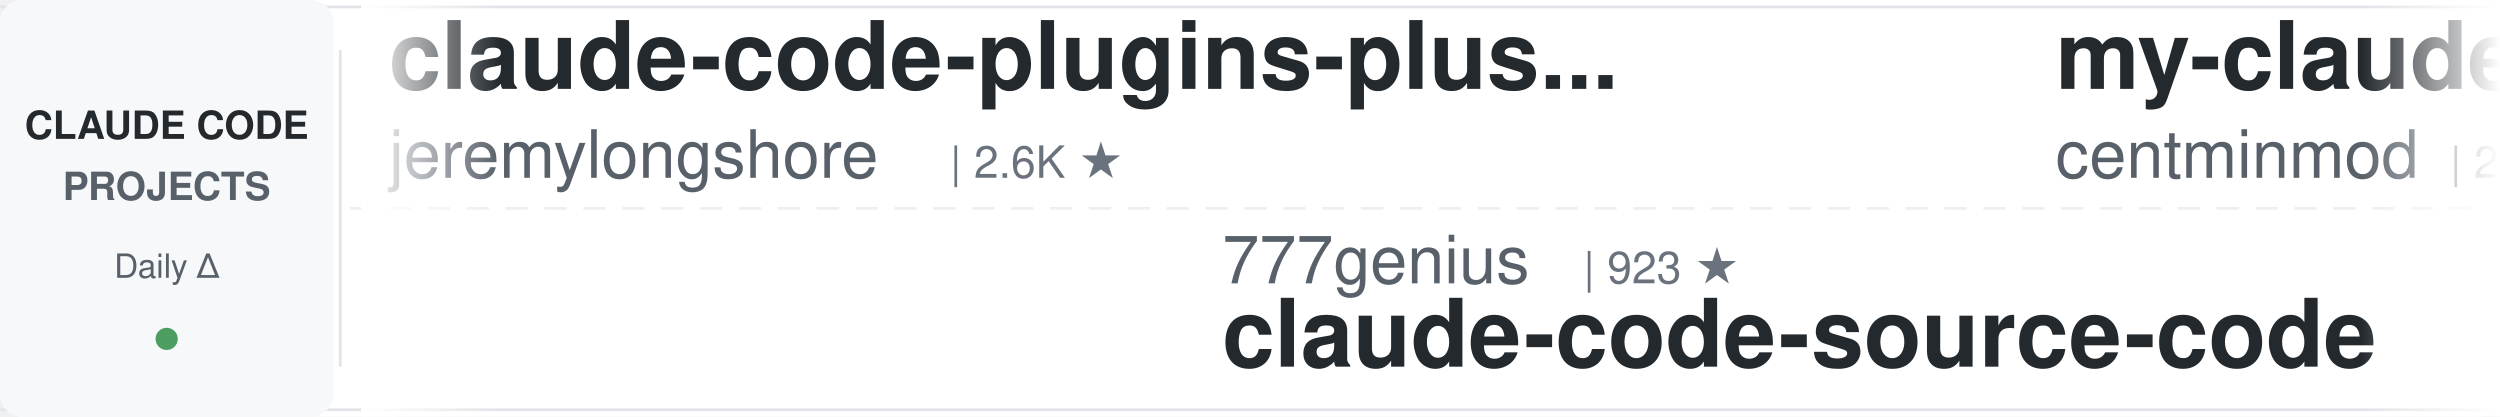
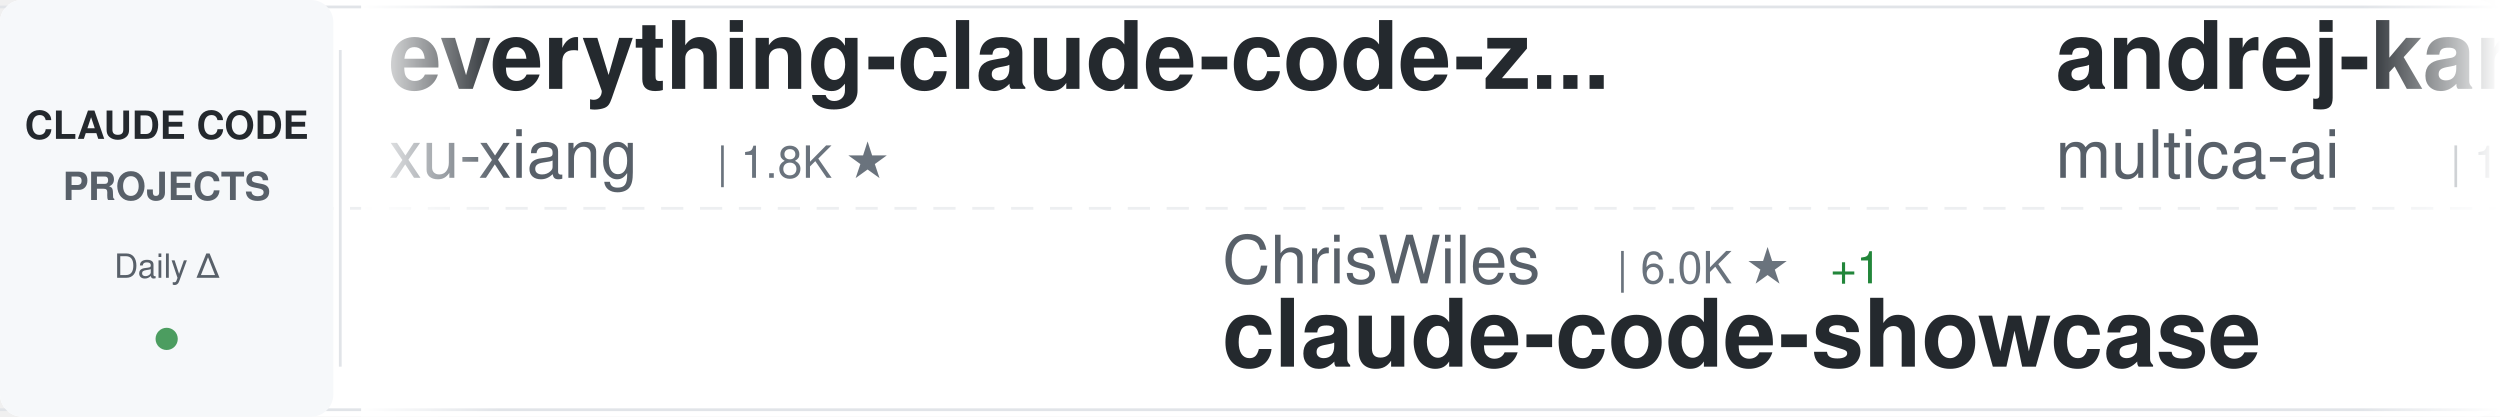
<svg xmlns="http://www.w3.org/2000/svg" width="900" height="150">
  <defs>
    <linearGradient id="awesomeLeftFade" x1="0%" y1="0%" x2="100%" y2="0%">
      <stop offset="0%" style="stop-color:#ffffff;stop-opacity:1" />
      <stop offset="100%" style="stop-color:#ffffff;stop-opacity:0" />
    </linearGradient>
    <linearGradient id="awesomeRightFade" x1="0%" y1="0%" x2="100%" y2="0%">
      <stop offset="0%" style="stop-color:#ffffff;stop-opacity:0" />
      <stop offset="100%" style="stop-color:#ffffff;stop-opacity:1" />
    </linearGradient>
  </defs>
  <rect width="900" height="150" fill="#ffffff" rx="8" />
  <rect x="0" y="2" width="900" height="1" fill="#e1e4e8" />
  <rect x="0" y="147" width="900" height="1" fill="#e1e4e8" />
  <line x1="0" y1="75" x2="900" y2="75" stroke="#e1e4e8" stroke-width="1" stroke-dasharray="8 6" opacity="0.6" />
  <rect x="0" y="0" width="120" height="150" fill="#f6f8fa" rx="8" />
  <text x="60" y="50" font-family="-apple-system, BlinkMacSystemFont, 'Segoe UI', Helvetica, Arial, sans-serif" font-size="14" font-weight="600" fill="#24292e" text-anchor="middle">CLAUDE CODE</text>
  <text x="60" y="72" font-family="-apple-system, BlinkMacSystemFont, 'Segoe UI', Helvetica, Arial, sans-serif" font-size="14" font-weight="600" fill="#586069" text-anchor="middle">PROJECTS</text>
  <text x="60" y="100" font-family="-apple-system, BlinkMacSystemFont, 'Segoe UI', Helvetica, Arial, sans-serif" font-size="12" font-weight="500" fill="#586069" text-anchor="middle">Daily Δ</text>
  <circle cx="60" cy="122" r="4" fill="#22863a" opacity="0.8" />
  <rect x="122" y="18" width="1" height="114" fill="#e1e4e8" />
  <clipPath id="awesomeTickerClip">
    <rect x="130" y="0" width="770" height="150" />
  </clipPath>
  <g clip-path="url(#awesomeTickerClip)">
    <g id="awesomeTickerItems">
      <animateTransform attributeName="transform" attributeType="XML" type="translate" from="0 0" to="-3000 0" dur="54s" repeatCount="indefinite" />
      <g transform="translate(0, 0)">
-         <text x="140" y="32" font-family="-apple-system, BlinkMacSystemFont, 'Segoe UI', Helvetica, Arial, sans-serif" font-size="34" font-weight="600" fill="#24292e">claude-code-plugins-plus...</text>
-         <text x="140" y="64" font-family="-apple-system, BlinkMacSystemFont, 'Segoe UI', Helvetica, Arial, sans-serif" font-size="24" font-weight="400" fill="#586069">jeremylongshore</text>
-         <text x="342" y="64" font-family="-apple-system, BlinkMacSystemFont, 'Segoe UI', Helvetica, Arial, sans-serif" font-size="16" font-weight="500" fill="#6a737d">| 2.6K ★</text>
+         <text x="140" y="32" font-family="-apple-system, BlinkMacSystemFont, 'Segoe UI', Helvetica, Arial, sans-serif" font-size="34" font-weight="600" fill="#24292e">everything-claude-code-z...</text>
+         <text x="140" y="64" font-family="-apple-system, BlinkMacSystemFont, 'Segoe UI', Helvetica, Arial, sans-serif" font-size="24" font-weight="400" fill="#586069">xu-xiang</text>
+         <text x="258" y="64" font-family="-apple-system, BlinkMacSystemFont, 'Segoe UI', Helvetica, Arial, sans-serif" font-size="16" font-weight="500" fill="#6a737d">| 1.8K ★</text>
      </g>
      <g transform="translate(300, 0)">
-         <text x="140" y="102" font-family="-apple-system, BlinkMacSystemFont, 'Segoe UI', Helvetica, Arial, sans-serif" font-size="24" font-weight="400" fill="#586069">777genius</text>
-         <text x="270" y="102" font-family="-apple-system, BlinkMacSystemFont, 'Segoe UI', Helvetica, Arial, sans-serif" font-size="16" font-weight="500" fill="#6a737d">| 923 ★</text>
-         <text x="140" y="132" font-family="-apple-system, BlinkMacSystemFont, 'Segoe UI', Helvetica, Arial, sans-serif" font-size="34" font-weight="600" fill="#24292e">claude-code-source-code</text>
+         <text x="140" y="102" font-family="-apple-system, BlinkMacSystemFont, 'Segoe UI', Helvetica, Arial, sans-serif" font-size="24" font-weight="400" fill="#586069">ChrisWiles</text>
+         <text x="282" y="102" font-family="-apple-system, BlinkMacSystemFont, 'Segoe UI', Helvetica, Arial, sans-serif" font-size="16" font-weight="500" fill="#6a737d">| 6.0K ★</text>
+         <text x="359" y="102" font-family="-apple-system, BlinkMacSystemFont, 'Segoe UI', Helvetica, Arial, sans-serif" font-size="16" font-weight="500" fill="#22863a"> +1</text>
+         <text x="140" y="132" font-family="-apple-system, BlinkMacSystemFont, 'Segoe UI', Helvetica, Arial, sans-serif" font-size="34" font-weight="600" fill="#24292e">claude-code-showcase</text>
      </g>
      <g transform="translate(600, 0)">
-         <text x="140" y="32" font-family="-apple-system, BlinkMacSystemFont, 'Segoe UI', Helvetica, Arial, sans-serif" font-size="34" font-weight="600" fill="#24292e">my-claude-code-setup</text>
-         <text x="140" y="64" font-family="-apple-system, BlinkMacSystemFont, 'Segoe UI', Helvetica, Arial, sans-serif" font-size="24" font-weight="400" fill="#586069">centminmod</text>
-         <text x="282" y="64" font-family="-apple-system, BlinkMacSystemFont, 'Segoe UI', Helvetica, Arial, sans-serif" font-size="16" font-weight="500" fill="#6a737d">| 2.5K ★</text>
+         <text x="140" y="32" font-family="-apple-system, BlinkMacSystemFont, 'Segoe UI', Helvetica, Arial, sans-serif" font-size="34" font-weight="600" fill="#24292e">andrej-karpathy-skills</text>
+         <text x="140" y="64" font-family="-apple-system, BlinkMacSystemFont, 'Segoe UI', Helvetica, Arial, sans-serif" font-size="24" font-weight="400" fill="#586069">multica-ai</text>
+         <text x="282" y="64" font-family="-apple-system, BlinkMacSystemFont, 'Segoe UI', Helvetica, Arial, sans-serif" font-size="16" font-weight="500" fill="#6a737d">| 197.9K ★</text>
+         <text x="377" y="64" font-family="-apple-system, BlinkMacSystemFont, 'Segoe UI', Helvetica, Arial, sans-serif" font-size="16" font-weight="500" fill="#22863a"> +27</text>
      </g>
      <g transform="translate(900, 0)">
-         <text x="140" y="102" font-family="-apple-system, BlinkMacSystemFont, 'Segoe UI', Helvetica, Arial, sans-serif" font-size="24" font-weight="400" fill="#586069">Cranot</text>
-         <text x="234" y="102" font-family="-apple-system, BlinkMacSystemFont, 'Segoe UI', Helvetica, Arial, sans-serif" font-size="16" font-weight="500" fill="#6a737d">| 2.9K ★</text>
-         <text x="140" y="132" font-family="-apple-system, BlinkMacSystemFont, 'Segoe UI', Helvetica, Arial, sans-serif" font-size="34" font-weight="600" fill="#24292e">claude-code-guide</text>
+         <text x="140" y="102" font-family="-apple-system, BlinkMacSystemFont, 'Segoe UI', Helvetica, Arial, sans-serif" font-size="24" font-weight="400" fill="#586069">VoltAgent</text>
+         <text x="270" y="102" font-family="-apple-system, BlinkMacSystemFont, 'Segoe UI', Helvetica, Arial, sans-serif" font-size="16" font-weight="500" fill="#6a737d">| 23.9K ★</text>
+         <text x="356" y="102" font-family="-apple-system, BlinkMacSystemFont, 'Segoe UI', Helvetica, Arial, sans-serif" font-size="16" font-weight="500" fill="#22863a"> +4</text>
+         <text x="140" y="132" font-family="-apple-system, BlinkMacSystemFont, 'Segoe UI', Helvetica, Arial, sans-serif" font-size="34" font-weight="600" fill="#24292e">awesome-claude-code-suba...</text>
      </g>
      <g transform="translate(1200, 0)">
-         <text x="140" y="32" font-family="-apple-system, BlinkMacSystemFont, 'Segoe UI', Helvetica, Arial, sans-serif" font-size="34" font-weight="600" fill="#24292e">pi-vs-claude-code</text>
-         <text x="140" y="64" font-family="-apple-system, BlinkMacSystemFont, 'Segoe UI', Helvetica, Arial, sans-serif" font-size="24" font-weight="400" fill="#586069">disler</text>
-         <text x="234" y="64" font-family="-apple-system, BlinkMacSystemFont, 'Segoe UI', Helvetica, Arial, sans-serif" font-size="16" font-weight="500" fill="#6a737d">| 1.6K ★</text>
-         <text x="311" y="64" font-family="-apple-system, BlinkMacSystemFont, 'Segoe UI', Helvetica, Arial, sans-serif" font-size="16" font-weight="500" fill="#22863a"> +1</text>
+         <text x="140" y="32" font-family="-apple-system, BlinkMacSystemFont, 'Segoe UI', Helvetica, Arial, sans-serif" font-size="34" font-weight="600" fill="#24292e">claude-code-infrastructu...</text>
+         <text x="140" y="64" font-family="-apple-system, BlinkMacSystemFont, 'Segoe UI', Helvetica, Arial, sans-serif" font-size="24" font-weight="400" fill="#586069">diet103</text>
+         <text x="246" y="64" font-family="-apple-system, BlinkMacSystemFont, 'Segoe UI', Helvetica, Arial, sans-serif" font-size="16" font-weight="500" fill="#6a737d">| 10.0K ★</text>
+         <text x="332" y="64" font-family="-apple-system, BlinkMacSystemFont, 'Segoe UI', Helvetica, Arial, sans-serif" font-size="16" font-weight="500" fill="#22863a"> +1</text>
      </g>
      <g transform="translate(1500, 0)">
-         <text x="140" y="102" font-family="-apple-system, BlinkMacSystemFont, 'Segoe UI', Helvetica, Arial, sans-serif" font-size="24" font-weight="400" fill="#586069">musistudio</text>
-         <text x="282" y="102" font-family="-apple-system, BlinkMacSystemFont, 'Segoe UI', Helvetica, Arial, sans-serif" font-size="16" font-weight="500" fill="#6a737d">| 36.3K ★</text>
-         <text x="368" y="102" font-family="-apple-system, BlinkMacSystemFont, 'Segoe UI', Helvetica, Arial, sans-serif" font-size="16" font-weight="500" fill="#22863a"> +2</text>
-         <text x="140" y="132" font-family="-apple-system, BlinkMacSystemFont, 'Segoe UI', Helvetica, Arial, sans-serif" font-size="34" font-weight="600" fill="#24292e">claude-code-router</text>
+         <text x="140" y="102" font-family="-apple-system, BlinkMacSystemFont, 'Segoe UI', Helvetica, Arial, sans-serif" font-size="24" font-weight="400" fill="#586069">huangjia2019</text>
+         <text x="306" y="102" font-family="-apple-system, BlinkMacSystemFont, 'Segoe UI', Helvetica, Arial, sans-serif" font-size="16" font-weight="500" fill="#6a737d">| 1.0K ★</text>
+         <text x="140" y="132" font-family="-apple-system, BlinkMacSystemFont, 'Segoe UI', Helvetica, Arial, sans-serif" font-size="34" font-weight="600" fill="#24292e">claude-code-engineering</text>
      </g>
      <g transform="translate(1800, 0)">
-         <text x="140" y="32" font-family="-apple-system, BlinkMacSystemFont, 'Segoe UI', Helvetica, Arial, sans-serif" font-size="34" font-weight="600" fill="#24292e">claude-code-tudou</text>
-         <text x="140" y="64" font-family="-apple-system, BlinkMacSystemFont, 'Segoe UI', Helvetica, Arial, sans-serif" font-size="24" font-weight="400" fill="#586069">AICoderTudou</text>
-         <text x="306" y="64" font-family="-apple-system, BlinkMacSystemFont, 'Segoe UI', Helvetica, Arial, sans-serif" font-size="16" font-weight="500" fill="#6a737d">| 497 ★</text>
-       </g>
-       <g transform="translate(2100, 0)">
-         <text x="140" y="102" font-family="-apple-system, BlinkMacSystemFont, 'Segoe UI', Helvetica, Arial, sans-serif" font-size="24" font-weight="400" fill="#586069">liuup</text>
-         <text x="222" y="102" font-family="-apple-system, BlinkMacSystemFont, 'Segoe UI', Helvetica, Arial, sans-serif" font-size="16" font-weight="500" fill="#6a737d">| 3.7K ★</text>
-         <text x="299" y="102" font-family="-apple-system, BlinkMacSystemFont, 'Segoe UI', Helvetica, Arial, sans-serif" font-size="16" font-weight="500" fill="#22863a"> +1</text>
-         <text x="140" y="132" font-family="-apple-system, BlinkMacSystemFont, 'Segoe UI', Helvetica, Arial, sans-serif" font-size="34" font-weight="600" fill="#24292e">claude-code-analysis</text>
-       </g>
-       <g transform="translate(2400, 0)">
        <text x="140" y="32" font-family="-apple-system, BlinkMacSystemFont, 'Segoe UI', Helvetica, Arial, sans-serif" font-size="34" font-weight="600" fill="#24292e">claude-code-reverse</text>
        <text x="140" y="64" font-family="-apple-system, BlinkMacSystemFont, 'Segoe UI', Helvetica, Arial, sans-serif" font-size="24" font-weight="400" fill="#586069">Yuyz0112</text>
        <text x="258" y="64" font-family="-apple-system, BlinkMacSystemFont, 'Segoe UI', Helvetica, Arial, sans-serif" font-size="16" font-weight="500" fill="#6a737d">| 2.4K ★</text>
      </g>
+       <g transform="translate(2100, 0)">
+         <text x="140" y="102" font-family="-apple-system, BlinkMacSystemFont, 'Segoe UI', Helvetica, Arial, sans-serif" font-size="24" font-weight="400" fill="#586069">centminmod</text>
+         <text x="282" y="102" font-family="-apple-system, BlinkMacSystemFont, 'Segoe UI', Helvetica, Arial, sans-serif" font-size="16" font-weight="500" fill="#6a737d">| 2.5K ★</text>
+         <text x="140" y="132" font-family="-apple-system, BlinkMacSystemFont, 'Segoe UI', Helvetica, Arial, sans-serif" font-size="34" font-weight="600" fill="#24292e">my-claude-code-setup</text>
+       </g>
+       <g transform="translate(2400, 0)">
+         <text x="140" y="32" font-family="-apple-system, BlinkMacSystemFont, 'Segoe UI', Helvetica, Arial, sans-serif" font-size="34" font-weight="600" fill="#24292e">Auto-claude-code-researc...</text>
+         <text x="140" y="64" font-family="-apple-system, BlinkMacSystemFont, 'Segoe UI', Helvetica, Arial, sans-serif" font-size="24" font-weight="400" fill="#586069">wanshuiyin</text>
+         <text x="282" y="64" font-family="-apple-system, BlinkMacSystemFont, 'Segoe UI', Helvetica, Arial, sans-serif" font-size="16" font-weight="500" fill="#6a737d">| 14.0K ★</text>
+         <text x="368" y="64" font-family="-apple-system, BlinkMacSystemFont, 'Segoe UI', Helvetica, Arial, sans-serif" font-size="16" font-weight="500" fill="#22863a"> +2</text>
+       </g>
      <g transform="translate(2700, 0)">
-         <text x="140" y="102" font-family="-apple-system, BlinkMacSystemFont, 'Segoe UI', Helvetica, Arial, sans-serif" font-size="24" font-weight="400" fill="#586069">xu-xiang</text>
-         <text x="258" y="102" font-family="-apple-system, BlinkMacSystemFont, 'Segoe UI', Helvetica, Arial, sans-serif" font-size="16" font-weight="500" fill="#6a737d">| 1.8K ★</text>
-         <text x="335" y="102" font-family="-apple-system, BlinkMacSystemFont, 'Segoe UI', Helvetica, Arial, sans-serif" font-size="16" font-weight="500" fill="#22863a"> +1</text>
-         <text x="140" y="132" font-family="-apple-system, BlinkMacSystemFont, 'Segoe UI', Helvetica, Arial, sans-serif" font-size="34" font-weight="600" fill="#24292e">everything-claude-code-z...</text>
+         <text x="140" y="102" font-family="-apple-system, BlinkMacSystemFont, 'Segoe UI', Helvetica, Arial, sans-serif" font-size="24" font-weight="400" fill="#586069">Donchitos</text>
+         <text x="270" y="102" font-family="-apple-system, BlinkMacSystemFont, 'Segoe UI', Helvetica, Arial, sans-serif" font-size="16" font-weight="500" fill="#6a737d">| 23.5K ★</text>
+         <text x="356" y="102" font-family="-apple-system, BlinkMacSystemFont, 'Segoe UI', Helvetica, Arial, sans-serif" font-size="16" font-weight="500" fill="#22863a"> +2</text>
+         <text x="140" y="132" font-family="-apple-system, BlinkMacSystemFont, 'Segoe UI', Helvetica, Arial, sans-serif" font-size="34" font-weight="600" fill="#24292e">Claude-Code-Game-Studios</text>
      </g>
      <g transform="translate(3000, 0)">
-         <text x="140" y="32" font-family="-apple-system, BlinkMacSystemFont, 'Segoe UI', Helvetica, Arial, sans-serif" font-size="34" font-weight="600" fill="#24292e">claude-code-plugins-plus...</text>
-         <text x="140" y="64" font-family="-apple-system, BlinkMacSystemFont, 'Segoe UI', Helvetica, Arial, sans-serif" font-size="24" font-weight="400" fill="#586069">jeremylongshore</text>
-         <text x="342" y="64" font-family="-apple-system, BlinkMacSystemFont, 'Segoe UI', Helvetica, Arial, sans-serif" font-size="16" font-weight="500" fill="#6a737d">| 2.6K ★</text>
+         <text x="140" y="32" font-family="-apple-system, BlinkMacSystemFont, 'Segoe UI', Helvetica, Arial, sans-serif" font-size="34" font-weight="600" fill="#24292e">everything-claude-code-z...</text>
+         <text x="140" y="64" font-family="-apple-system, BlinkMacSystemFont, 'Segoe UI', Helvetica, Arial, sans-serif" font-size="24" font-weight="400" fill="#586069">xu-xiang</text>
+         <text x="258" y="64" font-family="-apple-system, BlinkMacSystemFont, 'Segoe UI', Helvetica, Arial, sans-serif" font-size="16" font-weight="500" fill="#6a737d">| 1.8K ★</text>
      </g>
      <g transform="translate(3300, 0)">
-         <text x="140" y="102" font-family="-apple-system, BlinkMacSystemFont, 'Segoe UI', Helvetica, Arial, sans-serif" font-size="24" font-weight="400" fill="#586069">777genius</text>
-         <text x="270" y="102" font-family="-apple-system, BlinkMacSystemFont, 'Segoe UI', Helvetica, Arial, sans-serif" font-size="16" font-weight="500" fill="#6a737d">| 923 ★</text>
-         <text x="140" y="132" font-family="-apple-system, BlinkMacSystemFont, 'Segoe UI', Helvetica, Arial, sans-serif" font-size="34" font-weight="600" fill="#24292e">claude-code-source-code</text>
+         <text x="140" y="102" font-family="-apple-system, BlinkMacSystemFont, 'Segoe UI', Helvetica, Arial, sans-serif" font-size="24" font-weight="400" fill="#586069">ChrisWiles</text>
+         <text x="282" y="102" font-family="-apple-system, BlinkMacSystemFont, 'Segoe UI', Helvetica, Arial, sans-serif" font-size="16" font-weight="500" fill="#6a737d">| 6.0K ★</text>
+         <text x="359" y="102" font-family="-apple-system, BlinkMacSystemFont, 'Segoe UI', Helvetica, Arial, sans-serif" font-size="16" font-weight="500" fill="#22863a"> +1</text>
+         <text x="140" y="132" font-family="-apple-system, BlinkMacSystemFont, 'Segoe UI', Helvetica, Arial, sans-serif" font-size="34" font-weight="600" fill="#24292e">claude-code-showcase</text>
      </g>
      <g transform="translate(3600, 0)">
-         <text x="140" y="32" font-family="-apple-system, BlinkMacSystemFont, 'Segoe UI', Helvetica, Arial, sans-serif" font-size="34" font-weight="600" fill="#24292e">my-claude-code-setup</text>
-         <text x="140" y="64" font-family="-apple-system, BlinkMacSystemFont, 'Segoe UI', Helvetica, Arial, sans-serif" font-size="24" font-weight="400" fill="#586069">centminmod</text>
-         <text x="282" y="64" font-family="-apple-system, BlinkMacSystemFont, 'Segoe UI', Helvetica, Arial, sans-serif" font-size="16" font-weight="500" fill="#6a737d">| 2.5K ★</text>
+         <text x="140" y="32" font-family="-apple-system, BlinkMacSystemFont, 'Segoe UI', Helvetica, Arial, sans-serif" font-size="34" font-weight="600" fill="#24292e">andrej-karpathy-skills</text>
+         <text x="140" y="64" font-family="-apple-system, BlinkMacSystemFont, 'Segoe UI', Helvetica, Arial, sans-serif" font-size="24" font-weight="400" fill="#586069">multica-ai</text>
+         <text x="282" y="64" font-family="-apple-system, BlinkMacSystemFont, 'Segoe UI', Helvetica, Arial, sans-serif" font-size="16" font-weight="500" fill="#6a737d">| 197.9K ★</text>
+         <text x="377" y="64" font-family="-apple-system, BlinkMacSystemFont, 'Segoe UI', Helvetica, Arial, sans-serif" font-size="16" font-weight="500" fill="#22863a"> +27</text>
      </g>
      <g transform="translate(3900, 0)">
-         <text x="140" y="102" font-family="-apple-system, BlinkMacSystemFont, 'Segoe UI', Helvetica, Arial, sans-serif" font-size="24" font-weight="400" fill="#586069">Cranot</text>
-         <text x="234" y="102" font-family="-apple-system, BlinkMacSystemFont, 'Segoe UI', Helvetica, Arial, sans-serif" font-size="16" font-weight="500" fill="#6a737d">| 2.9K ★</text>
-         <text x="140" y="132" font-family="-apple-system, BlinkMacSystemFont, 'Segoe UI', Helvetica, Arial, sans-serif" font-size="34" font-weight="600" fill="#24292e">claude-code-guide</text>
+         <text x="140" y="102" font-family="-apple-system, BlinkMacSystemFont, 'Segoe UI', Helvetica, Arial, sans-serif" font-size="24" font-weight="400" fill="#586069">VoltAgent</text>
+         <text x="270" y="102" font-family="-apple-system, BlinkMacSystemFont, 'Segoe UI', Helvetica, Arial, sans-serif" font-size="16" font-weight="500" fill="#6a737d">| 23.9K ★</text>
+         <text x="356" y="102" font-family="-apple-system, BlinkMacSystemFont, 'Segoe UI', Helvetica, Arial, sans-serif" font-size="16" font-weight="500" fill="#22863a"> +4</text>
+         <text x="140" y="132" font-family="-apple-system, BlinkMacSystemFont, 'Segoe UI', Helvetica, Arial, sans-serif" font-size="34" font-weight="600" fill="#24292e">awesome-claude-code-suba...</text>
      </g>
    </g>
  </g>
  <rect x="130" y="0" width="50" height="150" fill="url(#awesomeLeftFade)" />
  <rect x="850" y="0" width="50" height="150" fill="url(#awesomeRightFade)" />
</svg>
